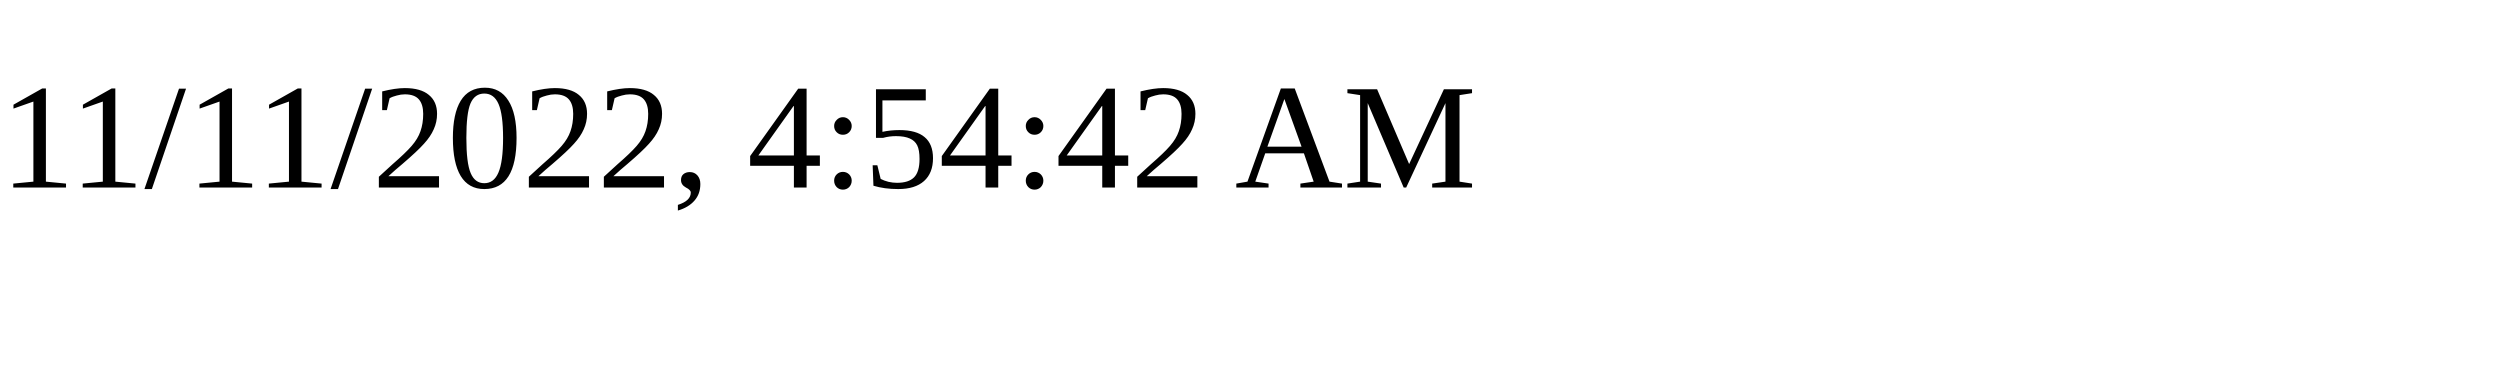
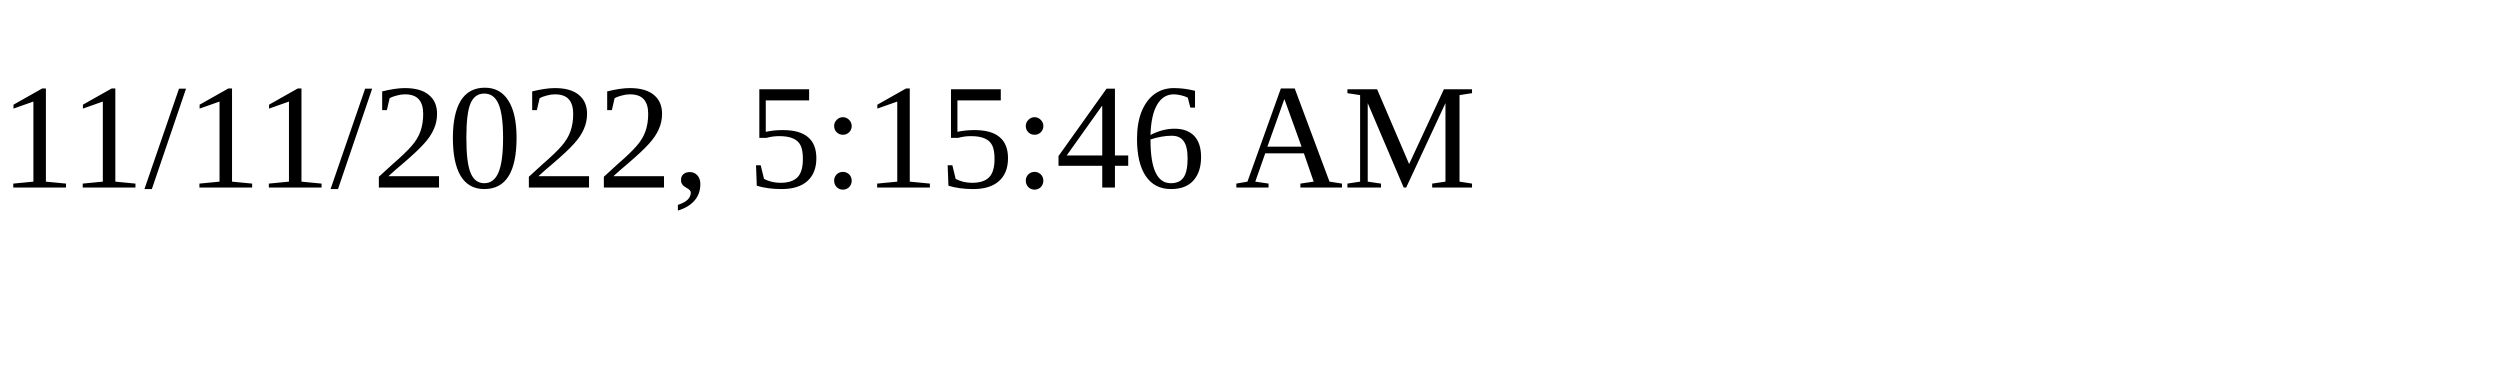
<svg xmlns="http://www.w3.org/2000/svg" height="30" width="200">
-   <text x="0" y="15">11/11/2022, 4:54:42 AM</text>
+   <text x="0" y="15">11/11/2022, 5:15:46 AM</text>
</svg>
